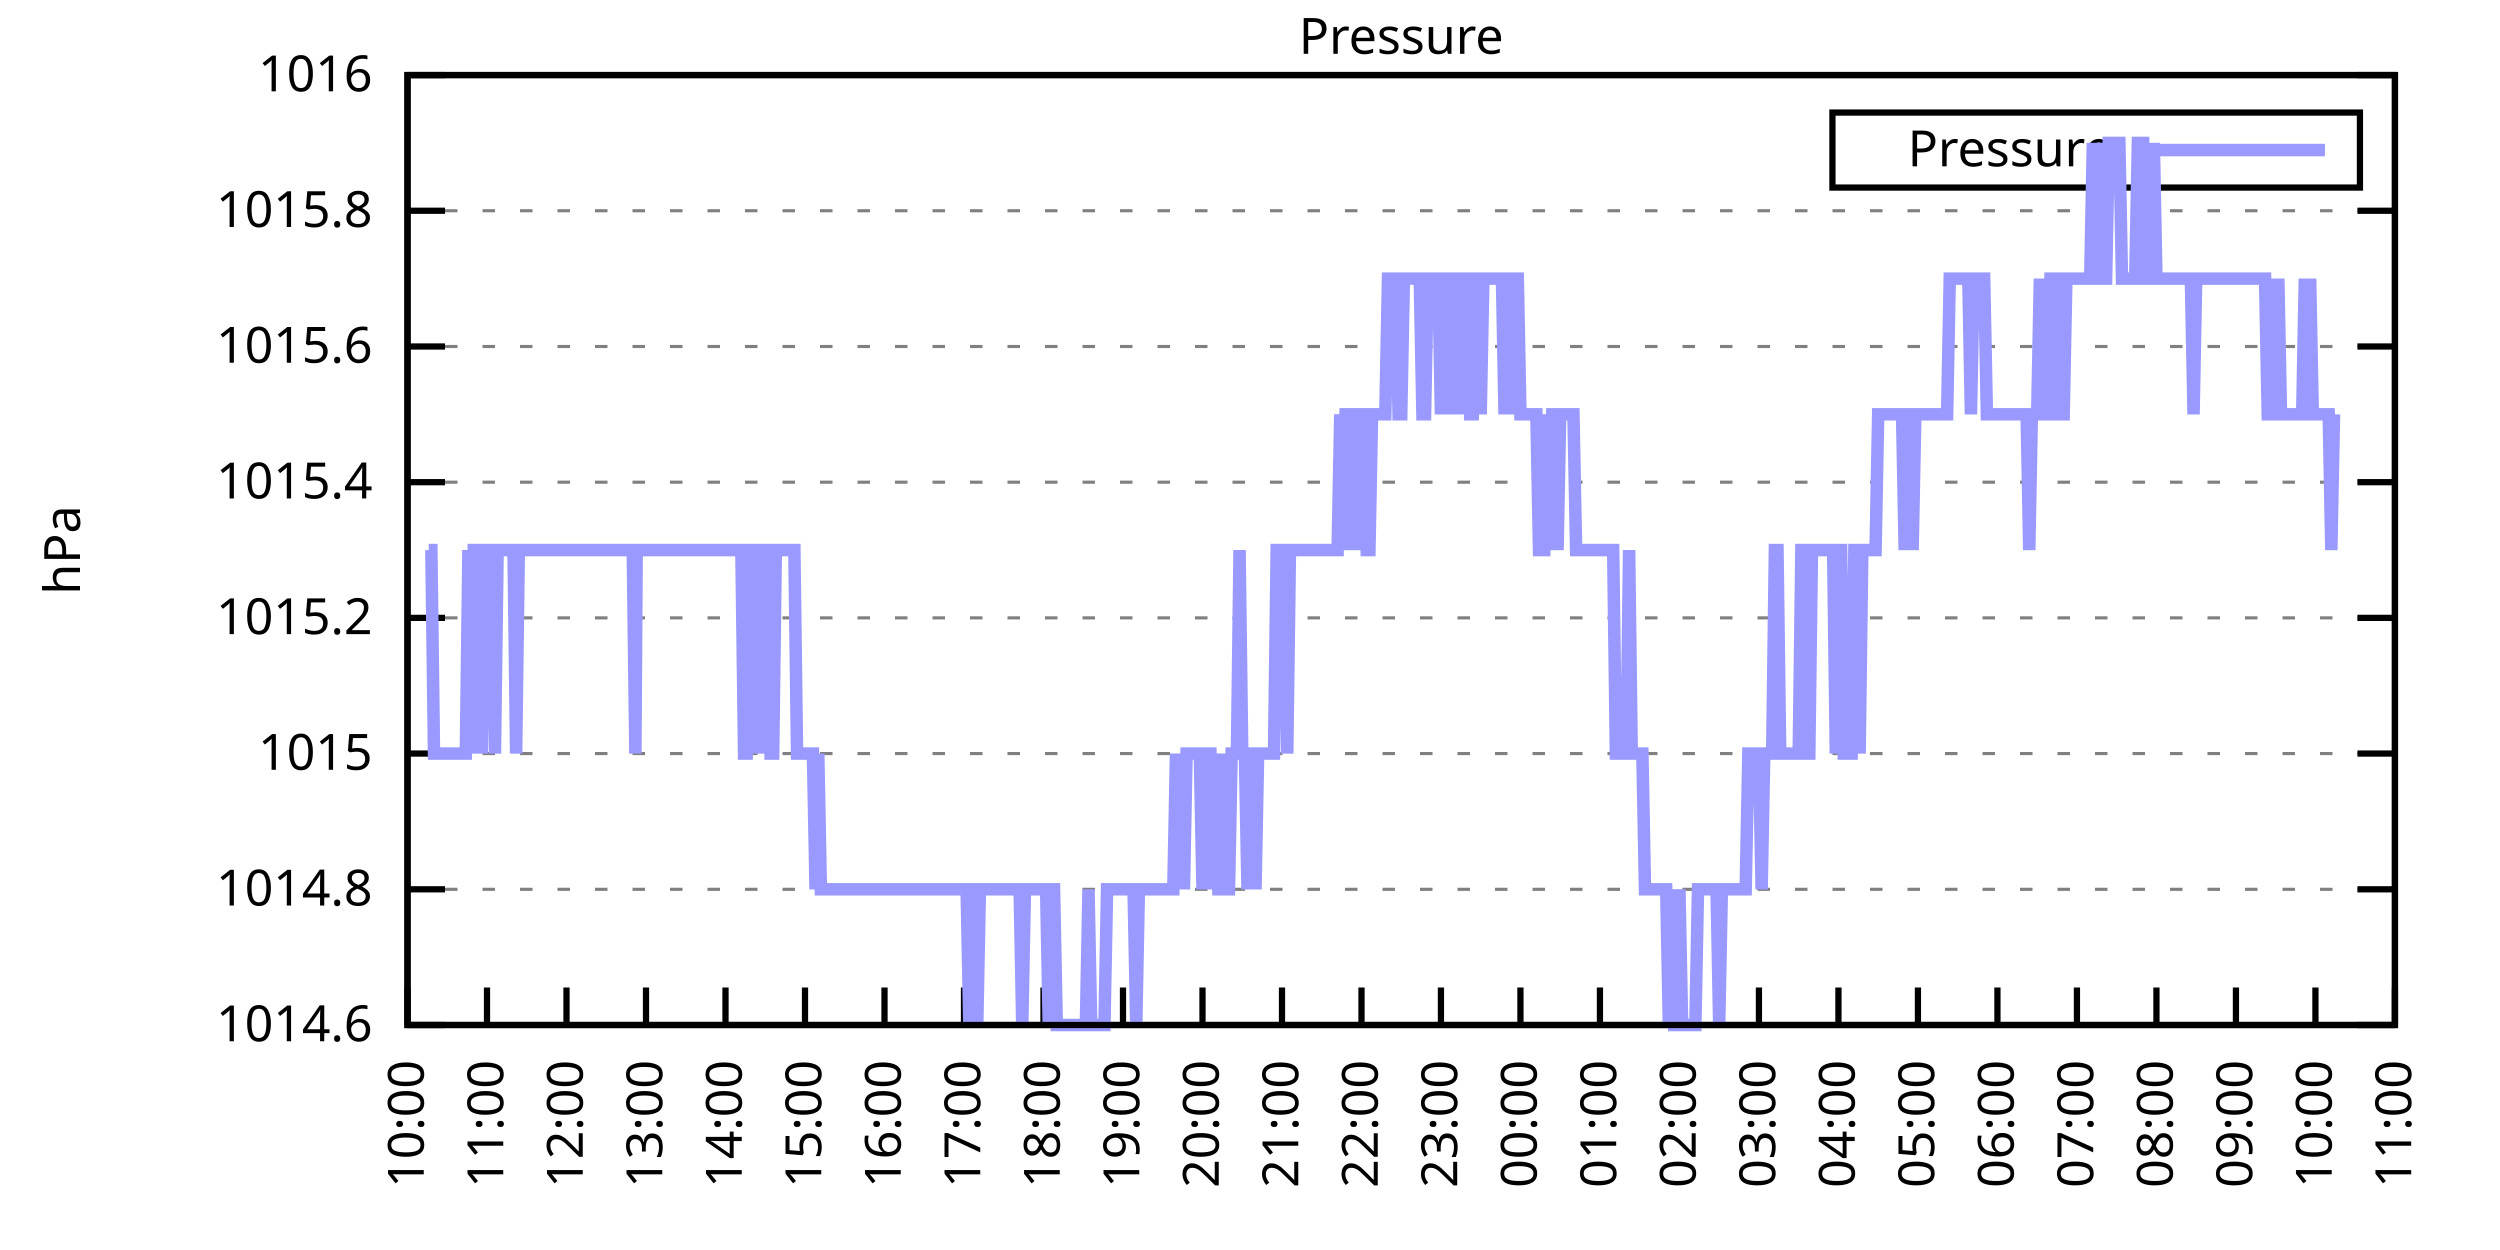
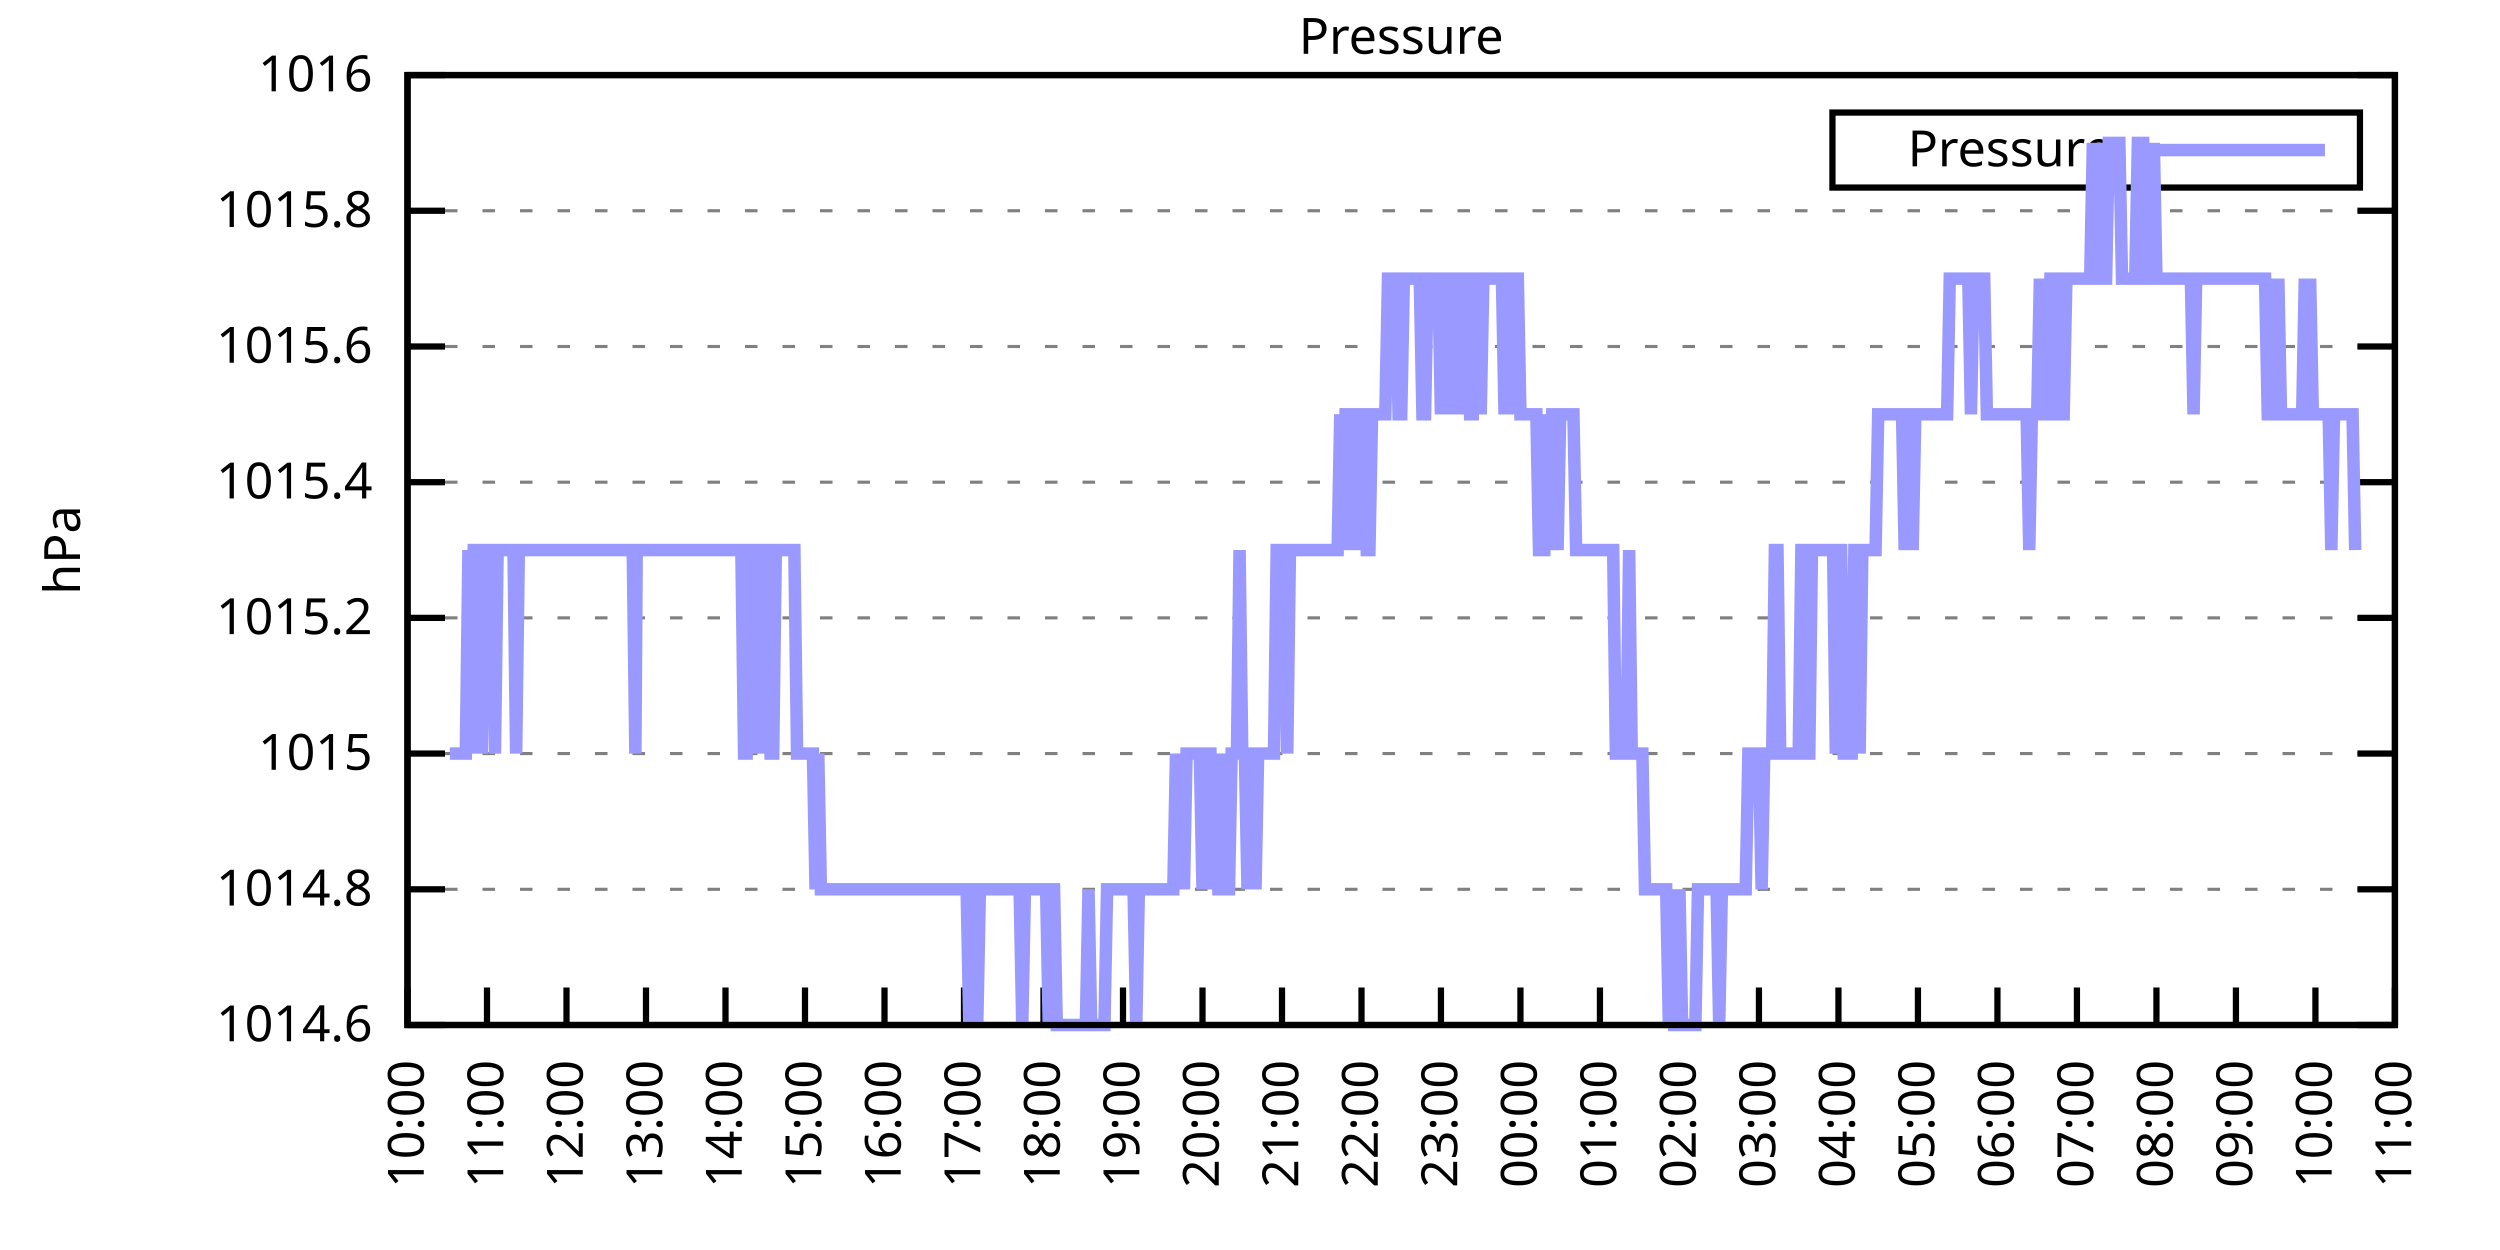
<svg xmlns="http://www.w3.org/2000/svg" xmlns:xlink="http://www.w3.org/1999/xlink" width="400" height="200" viewBox="0 0 400 200">
  <g id="gnuplot_canvas">
    <rect x="0" y="0" width="400" height="200" fill="none" />
    <defs>
      <circle id="gpDot" r="0.5" stroke-width="0.5" stroke="currentColor" />
      <path id="gpPt0" stroke-width="0.333" stroke="currentColor" d="M-1,0 h2 M0,-1 v2" />
      <path id="gpPt1" stroke-width="0.333" stroke="currentColor" d="M-1,-1 L1,1 M1,-1 L-1,1" />
      <path id="gpPt2" stroke-width="0.333" stroke="currentColor" d="M-1,0 L1,0 M0,-1 L0,1 M-1,-1 L1,1 M-1,1 L1,-1" />
      <rect id="gpPt3" stroke-width="0.333" stroke="currentColor" x="-1" y="-1" width="2" height="2" />
      <rect id="gpPt4" stroke-width="0.333" stroke="currentColor" fill="currentColor" x="-1" y="-1" width="2" height="2" />
      <circle id="gpPt5" stroke-width="0.333" stroke="currentColor" cx="0" cy="0" r="1" />
      <use xlink:href="#gpPt5" id="gpPt6" fill="currentColor" stroke="none" />
      <path id="gpPt7" stroke-width="0.333" stroke="currentColor" d="M0,-1.33 L-1.33,0.67 L1.33,0.67 z" />
      <use xlink:href="#gpPt7" id="gpPt8" fill="currentColor" stroke="none" />
      <use xlink:href="#gpPt7" id="gpPt9" stroke="currentColor" transform="rotate(180)" />
      <use xlink:href="#gpPt9" id="gpPt10" fill="currentColor" stroke="none" />
      <use xlink:href="#gpPt3" id="gpPt11" stroke="currentColor" transform="rotate(45)" />
      <use xlink:href="#gpPt11" id="gpPt12" fill="currentColor" stroke="none" />
      <path id="gpPt13" stroke-width="0.333" stroke="currentColor" d="M0,1.330 L1.265,0.411 L0.782,-1.067 L-0.782,-1.076 L-1.265,0.411 z" />
      <use xlink:href="#gpPt13" id="gpPt14" fill="currentColor" stroke="none" />
      <filter id="textbox" filterUnits="objectBoundingBox" x="0" y="0" height="1" width="1">
        <feFlood flood-color="white" flood-opacity="1" result="bgnd" />
        <feComposite in="SourceGraphic" in2="bgnd" operator="atop" />
      </filter>
      <filter id="greybox" filterUnits="objectBoundingBox" x="0" y="0" height="1" width="1">
        <feFlood flood-color="lightgrey" flood-opacity="1" result="grey" />
        <feComposite in="SourceGraphic" in2="grey" operator="atop" />
      </filter>
    </defs>
    <g fill="none" color="white" stroke="currentColor" stroke-width="1.00" stroke-linecap="butt" stroke-linejoin="miter">
</g>
    <g fill="none" color="black" stroke="currentColor" stroke-width="1.00" stroke-linecap="butt" stroke-linejoin="miter">
      <g stroke="none" shape-rendering="crispEdges">
        <polygon fill="rgb(255, 255, 255)" points="65.20,164.00 383.18,164.00 383.18,12.02 65.20,12.02 " />
      </g>
    </g>
    <g fill="none" color="black" stroke="currentColor" stroke-width="1.00" stroke-linecap="butt" stroke-linejoin="miter">
</g>
    <g fill="none" color="black" stroke="black" stroke-width="0.50" stroke-linecap="butt" stroke-linejoin="miter">
</g>
    <g fill="none" color="gray" stroke="currentColor" stroke-width="0.50" stroke-linecap="butt" stroke-linejoin="miter">
      <path stroke="gray" stroke-dasharray="2,4" class="gridline" d="M65.20,164.00 L383.19,164.00  " />
    </g>
    <g fill="none" color="gray" stroke="gray" stroke-width="1.00" stroke-linecap="butt" stroke-linejoin="miter">
</g>
    <g fill="none" color="black" stroke="currentColor" stroke-width="1.00" stroke-linecap="butt" stroke-linejoin="miter">
      <path stroke="black" d="M65.20,164.00 L71.20,164.00 M383.19,164.00 L377.19,164.00  " />
      <g transform="translate(59.60,166.60)" stroke="none" fill="black" font-family="Sans" font-size="8.00" text-anchor="end">
        <text>
          <tspan font-family="Sans"> 1014.6</tspan>
        </text>
      </g>
    </g>
    <g fill="none" color="black" stroke="currentColor" stroke-width="1.00" stroke-linecap="butt" stroke-linejoin="miter">
</g>
    <g fill="none" color="black" stroke="black" stroke-width="0.50" stroke-linecap="butt" stroke-linejoin="miter">
</g>
    <g fill="none" color="gray" stroke="currentColor" stroke-width="0.50" stroke-linecap="butt" stroke-linejoin="miter">
      <path stroke="gray" stroke-dasharray="2,4" class="gridline" d="M65.20,142.29 L383.19,142.29  " />
    </g>
    <g fill="none" color="gray" stroke="gray" stroke-width="1.00" stroke-linecap="butt" stroke-linejoin="miter">
</g>
    <g fill="none" color="black" stroke="currentColor" stroke-width="1.00" stroke-linecap="butt" stroke-linejoin="miter">
      <path stroke="black" d="M65.20,142.29 L71.20,142.29 M383.19,142.29 L377.19,142.29  " />
      <g transform="translate(59.60,144.89)" stroke="none" fill="black" font-family="Sans" font-size="8.00" text-anchor="end">
        <text>
          <tspan font-family="Sans"> 1014.8</tspan>
        </text>
      </g>
    </g>
    <g fill="none" color="black" stroke="currentColor" stroke-width="1.00" stroke-linecap="butt" stroke-linejoin="miter">
</g>
    <g fill="none" color="black" stroke="black" stroke-width="0.50" stroke-linecap="butt" stroke-linejoin="miter">
</g>
    <g fill="none" color="gray" stroke="currentColor" stroke-width="0.50" stroke-linecap="butt" stroke-linejoin="miter">
      <path stroke="gray" stroke-dasharray="2,4" class="gridline" d="M65.20,120.57 L383.19,120.57  " />
    </g>
    <g fill="none" color="gray" stroke="gray" stroke-width="1.00" stroke-linecap="butt" stroke-linejoin="miter">
</g>
    <g fill="none" color="black" stroke="currentColor" stroke-width="1.00" stroke-linecap="butt" stroke-linejoin="miter">
      <path stroke="black" d="M65.20,120.57 L71.20,120.57 M383.19,120.57 L377.19,120.57  " />
      <g transform="translate(59.60,123.17)" stroke="none" fill="black" font-family="Sans" font-size="8.00" text-anchor="end">
        <text>
          <tspan font-family="Sans"> 1015</tspan>
        </text>
      </g>
    </g>
    <g fill="none" color="black" stroke="currentColor" stroke-width="1.00" stroke-linecap="butt" stroke-linejoin="miter">
</g>
    <g fill="none" color="black" stroke="black" stroke-width="0.50" stroke-linecap="butt" stroke-linejoin="miter">
</g>
    <g fill="none" color="gray" stroke="currentColor" stroke-width="0.50" stroke-linecap="butt" stroke-linejoin="miter">
      <path stroke="gray" stroke-dasharray="2,4" class="gridline" d="M65.20,98.86 L383.19,98.86  " />
    </g>
    <g fill="none" color="gray" stroke="gray" stroke-width="1.00" stroke-linecap="butt" stroke-linejoin="miter">
</g>
    <g fill="none" color="black" stroke="currentColor" stroke-width="1.00" stroke-linecap="butt" stroke-linejoin="miter">
      <path stroke="black" d="M65.20,98.86 L71.20,98.86 M383.19,98.86 L377.19,98.86  " />
      <g transform="translate(59.60,101.46)" stroke="none" fill="black" font-family="Sans" font-size="8.00" text-anchor="end">
        <text>
          <tspan font-family="Sans"> 1015.2</tspan>
        </text>
      </g>
    </g>
    <g fill="none" color="black" stroke="currentColor" stroke-width="1.00" stroke-linecap="butt" stroke-linejoin="miter">
</g>
    <g fill="none" color="black" stroke="black" stroke-width="0.50" stroke-linecap="butt" stroke-linejoin="miter">
</g>
    <g fill="none" color="gray" stroke="currentColor" stroke-width="0.50" stroke-linecap="butt" stroke-linejoin="miter">
      <path stroke="gray" stroke-dasharray="2,4" class="gridline" d="M65.20,77.15 L383.19,77.15  " />
    </g>
    <g fill="none" color="gray" stroke="gray" stroke-width="1.00" stroke-linecap="butt" stroke-linejoin="miter">
</g>
    <g fill="none" color="black" stroke="currentColor" stroke-width="1.00" stroke-linecap="butt" stroke-linejoin="miter">
      <path stroke="black" d="M65.20,77.15 L71.20,77.15 M383.19,77.15 L377.19,77.15  " />
      <g transform="translate(59.60,79.75)" stroke="none" fill="black" font-family="Sans" font-size="8.00" text-anchor="end">
        <text>
          <tspan font-family="Sans"> 1015.4</tspan>
        </text>
      </g>
    </g>
    <g fill="none" color="black" stroke="currentColor" stroke-width="1.00" stroke-linecap="butt" stroke-linejoin="miter">
</g>
    <g fill="none" color="black" stroke="black" stroke-width="0.50" stroke-linecap="butt" stroke-linejoin="miter">
</g>
    <g fill="none" color="gray" stroke="currentColor" stroke-width="0.50" stroke-linecap="butt" stroke-linejoin="miter">
      <path stroke="gray" stroke-dasharray="2,4" class="gridline" d="M65.20,55.44 L383.19,55.44  " />
    </g>
    <g fill="none" color="gray" stroke="gray" stroke-width="1.00" stroke-linecap="butt" stroke-linejoin="miter">
</g>
    <g fill="none" color="black" stroke="currentColor" stroke-width="1.00" stroke-linecap="butt" stroke-linejoin="miter">
      <path stroke="black" d="M65.20,55.44 L71.20,55.44 M383.19,55.44 L377.19,55.44  " />
      <g transform="translate(59.60,58.04)" stroke="none" fill="black" font-family="Sans" font-size="8.00" text-anchor="end">
        <text>
          <tspan font-family="Sans"> 1015.6</tspan>
        </text>
      </g>
    </g>
    <g fill="none" color="black" stroke="currentColor" stroke-width="1.00" stroke-linecap="butt" stroke-linejoin="miter">
</g>
    <g fill="none" color="black" stroke="black" stroke-width="0.50" stroke-linecap="butt" stroke-linejoin="miter">
</g>
    <g fill="none" color="gray" stroke="currentColor" stroke-width="0.50" stroke-linecap="butt" stroke-linejoin="miter">
      <path stroke="gray" stroke-dasharray="2,4" class="gridline" d="M65.20,33.72 L383.19,33.72  " />
    </g>
    <g fill="none" color="gray" stroke="gray" stroke-width="1.00" stroke-linecap="butt" stroke-linejoin="miter">
</g>
    <g fill="none" color="black" stroke="currentColor" stroke-width="1.00" stroke-linecap="butt" stroke-linejoin="miter">
      <path stroke="black" d="M65.20,33.72 L71.20,33.72 M383.19,33.72 L377.19,33.72  " />
      <g transform="translate(59.60,36.32)" stroke="none" fill="black" font-family="Sans" font-size="8.00" text-anchor="end">
        <text>
          <tspan font-family="Sans"> 1015.8</tspan>
        </text>
      </g>
    </g>
    <g fill="none" color="black" stroke="currentColor" stroke-width="1.00" stroke-linecap="butt" stroke-linejoin="miter">
</g>
    <g fill="none" color="black" stroke="black" stroke-width="0.50" stroke-linecap="butt" stroke-linejoin="miter">
</g>
    <g fill="none" color="gray" stroke="currentColor" stroke-width="0.50" stroke-linecap="butt" stroke-linejoin="miter">
      <path stroke="gray" stroke-dasharray="2,4" class="gridline" d="M65.20,12.01 L383.19,12.01  " />
    </g>
    <g fill="none" color="gray" stroke="gray" stroke-width="1.00" stroke-linecap="butt" stroke-linejoin="miter">
</g>
    <g fill="none" color="black" stroke="currentColor" stroke-width="1.00" stroke-linecap="butt" stroke-linejoin="miter">
      <path stroke="black" d="M65.20,12.01 L71.20,12.01 M383.19,12.01 L377.19,12.01  " />
      <g transform="translate(59.60,14.61)" stroke="none" fill="black" font-family="Sans" font-size="8.00" text-anchor="end">
        <text>
          <tspan font-family="Sans"> 1016</tspan>
        </text>
      </g>
    </g>
    <g fill="none" color="black" stroke="currentColor" stroke-width="1.00" stroke-linecap="butt" stroke-linejoin="miter">
      <path stroke="black" d="M65.20,164.00 L65.20,158.00  " />
      <g transform="translate(67.80,169.60) rotate(270.00)" stroke="none" fill="black" font-family="Sans" font-size="8.00" text-anchor="end">
        <text>
          <tspan font-family="Sans">10:00</tspan>
        </text>
      </g>
    </g>
    <g fill="none" color="black" stroke="currentColor" stroke-width="1.00" stroke-linecap="butt" stroke-linejoin="miter">
      <path stroke="black" d="M77.92,164.00 L77.92,158.00  " />
      <g transform="translate(80.52,169.60) rotate(270.00)" stroke="none" fill="black" font-family="Sans" font-size="8.00" text-anchor="end">
        <text>
          <tspan font-family="Sans">11:00</tspan>
        </text>
      </g>
    </g>
    <g fill="none" color="black" stroke="currentColor" stroke-width="1.00" stroke-linecap="butt" stroke-linejoin="miter">
      <path stroke="black" d="M90.64,164.00 L90.64,158.00  " />
      <g transform="translate(93.24,169.60) rotate(270.00)" stroke="none" fill="black" font-family="Sans" font-size="8.00" text-anchor="end">
        <text>
          <tspan font-family="Sans">12:00</tspan>
        </text>
      </g>
    </g>
    <g fill="none" color="black" stroke="currentColor" stroke-width="1.00" stroke-linecap="butt" stroke-linejoin="miter">
      <path stroke="black" d="M103.36,164.00 L103.36,158.00  " />
      <g transform="translate(105.96,169.60) rotate(270.00)" stroke="none" fill="black" font-family="Sans" font-size="8.00" text-anchor="end">
        <text>
          <tspan font-family="Sans">13:00</tspan>
        </text>
      </g>
    </g>
    <g fill="none" color="black" stroke="currentColor" stroke-width="1.00" stroke-linecap="butt" stroke-linejoin="miter">
      <path stroke="black" d="M116.08,164.00 L116.08,158.00  " />
      <g transform="translate(118.68,169.60) rotate(270.00)" stroke="none" fill="black" font-family="Sans" font-size="8.00" text-anchor="end">
        <text>
          <tspan font-family="Sans">14:00</tspan>
        </text>
      </g>
    </g>
    <g fill="none" color="black" stroke="currentColor" stroke-width="1.00" stroke-linecap="butt" stroke-linejoin="miter">
      <path stroke="black" d="M128.80,164.00 L128.80,158.00  " />
      <g transform="translate(131.40,169.60) rotate(270.00)" stroke="none" fill="black" font-family="Sans" font-size="8.00" text-anchor="end">
        <text>
          <tspan font-family="Sans">15:00</tspan>
        </text>
      </g>
    </g>
    <g fill="none" color="black" stroke="currentColor" stroke-width="1.00" stroke-linecap="butt" stroke-linejoin="miter">
      <path stroke="black" d="M141.52,164.00 L141.52,158.00  " />
      <g transform="translate(144.12,169.60) rotate(270.00)" stroke="none" fill="black" font-family="Sans" font-size="8.00" text-anchor="end">
        <text>
          <tspan font-family="Sans">16:00</tspan>
        </text>
      </g>
    </g>
    <g fill="none" color="black" stroke="currentColor" stroke-width="1.00" stroke-linecap="butt" stroke-linejoin="miter">
      <path stroke="black" d="M154.24,164.00 L154.24,158.00  " />
      <g transform="translate(156.84,169.60) rotate(270.00)" stroke="none" fill="black" font-family="Sans" font-size="8.00" text-anchor="end">
        <text>
          <tspan font-family="Sans">17:00</tspan>
        </text>
      </g>
    </g>
    <g fill="none" color="black" stroke="currentColor" stroke-width="1.00" stroke-linecap="butt" stroke-linejoin="miter">
      <path stroke="black" d="M166.96,164.00 L166.96,158.00  " />
      <g transform="translate(169.56,169.60) rotate(270.00)" stroke="none" fill="black" font-family="Sans" font-size="8.00" text-anchor="end">
        <text>
          <tspan font-family="Sans">18:00</tspan>
        </text>
      </g>
    </g>
    <g fill="none" color="black" stroke="currentColor" stroke-width="1.00" stroke-linecap="butt" stroke-linejoin="miter">
      <path stroke="black" d="M179.68,164.00 L179.68,158.00  " />
      <g transform="translate(182.28,169.60) rotate(270.00)" stroke="none" fill="black" font-family="Sans" font-size="8.00" text-anchor="end">
        <text>
          <tspan font-family="Sans">19:00</tspan>
        </text>
      </g>
    </g>
    <g fill="none" color="black" stroke="currentColor" stroke-width="1.00" stroke-linecap="butt" stroke-linejoin="miter">
      <path stroke="black" d="M192.40,164.00 L192.40,158.00  " />
      <g transform="translate(195.00,169.60) rotate(270.00)" stroke="none" fill="black" font-family="Sans" font-size="8.00" text-anchor="end">
        <text>
          <tspan font-family="Sans">20:00</tspan>
        </text>
      </g>
    </g>
    <g fill="none" color="black" stroke="currentColor" stroke-width="1.00" stroke-linecap="butt" stroke-linejoin="miter">
      <path stroke="black" d="M205.12,164.00 L205.12,158.00  " />
      <g transform="translate(207.72,169.60) rotate(270.00)" stroke="none" fill="black" font-family="Sans" font-size="8.00" text-anchor="end">
        <text>
          <tspan font-family="Sans">21:00</tspan>
        </text>
      </g>
    </g>
    <g fill="none" color="black" stroke="currentColor" stroke-width="1.00" stroke-linecap="butt" stroke-linejoin="miter">
      <path stroke="black" d="M217.84,164.00 L217.84,158.00  " />
      <g transform="translate(220.44,169.60) rotate(270.00)" stroke="none" fill="black" font-family="Sans" font-size="8.00" text-anchor="end">
        <text>
          <tspan font-family="Sans">22:00</tspan>
        </text>
      </g>
    </g>
    <g fill="none" color="black" stroke="currentColor" stroke-width="1.00" stroke-linecap="butt" stroke-linejoin="miter">
      <path stroke="black" d="M230.55,164.00 L230.55,158.00  " />
      <g transform="translate(233.15,169.60) rotate(270.00)" stroke="none" fill="black" font-family="Sans" font-size="8.00" text-anchor="end">
        <text>
          <tspan font-family="Sans">23:00</tspan>
        </text>
      </g>
    </g>
    <g fill="none" color="black" stroke="currentColor" stroke-width="1.00" stroke-linecap="butt" stroke-linejoin="miter">
      <path stroke="black" d="M243.27,164.00 L243.27,158.00  " />
      <g transform="translate(245.87,169.60) rotate(270.00)" stroke="none" fill="black" font-family="Sans" font-size="8.00" text-anchor="end">
        <text>
          <tspan font-family="Sans">00:00</tspan>
        </text>
      </g>
    </g>
    <g fill="none" color="black" stroke="currentColor" stroke-width="1.00" stroke-linecap="butt" stroke-linejoin="miter">
      <path stroke="black" d="M255.99,164.00 L255.99,158.00  " />
      <g transform="translate(258.59,169.60) rotate(270.00)" stroke="none" fill="black" font-family="Sans" font-size="8.00" text-anchor="end">
        <text>
          <tspan font-family="Sans">01:00</tspan>
        </text>
      </g>
    </g>
    <g fill="none" color="black" stroke="currentColor" stroke-width="1.00" stroke-linecap="butt" stroke-linejoin="miter">
      <path stroke="black" d="M268.71,164.00 L268.71,158.00  " />
      <g transform="translate(271.31,169.60) rotate(270.00)" stroke="none" fill="black" font-family="Sans" font-size="8.00" text-anchor="end">
        <text>
          <tspan font-family="Sans">02:00</tspan>
        </text>
      </g>
    </g>
    <g fill="none" color="black" stroke="currentColor" stroke-width="1.00" stroke-linecap="butt" stroke-linejoin="miter">
      <path stroke="black" d="M281.43,164.00 L281.43,158.00  " />
      <g transform="translate(284.03,169.60) rotate(270.00)" stroke="none" fill="black" font-family="Sans" font-size="8.00" text-anchor="end">
        <text>
          <tspan font-family="Sans">03:00</tspan>
        </text>
      </g>
    </g>
    <g fill="none" color="black" stroke="currentColor" stroke-width="1.00" stroke-linecap="butt" stroke-linejoin="miter">
      <path stroke="black" d="M294.15,164.00 L294.15,158.00  " />
      <g transform="translate(296.75,169.60) rotate(270.00)" stroke="none" fill="black" font-family="Sans" font-size="8.00" text-anchor="end">
        <text>
          <tspan font-family="Sans">04:00</tspan>
        </text>
      </g>
    </g>
    <g fill="none" color="black" stroke="currentColor" stroke-width="1.00" stroke-linecap="butt" stroke-linejoin="miter">
      <path stroke="black" d="M306.87,164.00 L306.87,158.00  " />
      <g transform="translate(309.47,169.60) rotate(270.00)" stroke="none" fill="black" font-family="Sans" font-size="8.00" text-anchor="end">
        <text>
          <tspan font-family="Sans">05:00</tspan>
        </text>
      </g>
    </g>
    <g fill="none" color="black" stroke="currentColor" stroke-width="1.00" stroke-linecap="butt" stroke-linejoin="miter">
      <path stroke="black" d="M319.59,164.00 L319.59,158.00  " />
      <g transform="translate(322.19,169.60) rotate(270.00)" stroke="none" fill="black" font-family="Sans" font-size="8.00" text-anchor="end">
        <text>
          <tspan font-family="Sans">06:00</tspan>
        </text>
      </g>
    </g>
    <g fill="none" color="black" stroke="currentColor" stroke-width="1.00" stroke-linecap="butt" stroke-linejoin="miter">
      <path stroke="black" d="M332.31,164.00 L332.31,158.00  " />
      <g transform="translate(334.91,169.60) rotate(270.00)" stroke="none" fill="black" font-family="Sans" font-size="8.00" text-anchor="end">
        <text>
          <tspan font-family="Sans">07:00</tspan>
        </text>
      </g>
    </g>
    <g fill="none" color="black" stroke="currentColor" stroke-width="1.00" stroke-linecap="butt" stroke-linejoin="miter">
      <path stroke="black" d="M345.03,164.00 L345.03,158.00  " />
      <g transform="translate(347.63,169.60) rotate(270.00)" stroke="none" fill="black" font-family="Sans" font-size="8.00" text-anchor="end">
        <text>
          <tspan font-family="Sans">08:00</tspan>
        </text>
      </g>
    </g>
    <g fill="none" color="black" stroke="currentColor" stroke-width="1.00" stroke-linecap="butt" stroke-linejoin="miter">
      <path stroke="black" d="M357.75,164.00 L357.75,158.00  " />
      <g transform="translate(360.35,169.60) rotate(270.00)" stroke="none" fill="black" font-family="Sans" font-size="8.00" text-anchor="end">
        <text>
          <tspan font-family="Sans">09:00</tspan>
        </text>
      </g>
    </g>
    <g fill="none" color="black" stroke="currentColor" stroke-width="1.00" stroke-linecap="butt" stroke-linejoin="miter">
      <path stroke="black" d="M370.47,164.00 L370.47,158.00  " />
      <g transform="translate(373.07,169.60) rotate(270.00)" stroke="none" fill="black" font-family="Sans" font-size="8.00" text-anchor="end">
        <text>
          <tspan font-family="Sans">10:00</tspan>
        </text>
      </g>
    </g>
    <g fill="none" color="black" stroke="currentColor" stroke-width="1.00" stroke-linecap="butt" stroke-linejoin="miter">
      <path stroke="black" d="M383.19,164.00 L383.19,158.00  " />
      <g transform="translate(385.79,169.60) rotate(270.00)" stroke="none" fill="black" font-family="Sans" font-size="8.00" text-anchor="end">
        <text>
          <tspan font-family="Sans">11:00</tspan>
        </text>
      </g>
    </g>
    <g fill="none" color="black" stroke="currentColor" stroke-width="1.00" stroke-linecap="butt" stroke-linejoin="miter">
</g>
    <g fill="none" color="black" stroke="currentColor" stroke-width="1.00" stroke-linecap="butt" stroke-linejoin="miter">
      <path stroke="black" d="M65.20,12.01 L65.20,164.00 L383.19,164.00 L383.19,12.01 L65.20,12.01 Z  " />
    </g>
    <g fill="none" color="black" stroke="currentColor" stroke-width="1.00" stroke-linecap="butt" stroke-linejoin="miter">
</g>
    <g fill="none" color="black" stroke="currentColor" stroke-width="1.00" stroke-linecap="butt" stroke-linejoin="miter">
      <path stroke="black" d="M293.19,30.01 L293.19,18.01 L377.59,18.01 L377.59,30.01 L293.19,30.01 Z  " />
    </g>
    <g id="Pressure_plot_1">
      <g fill="none" color="white" stroke="black" stroke-width="2.00" stroke-linecap="butt" stroke-linejoin="miter">
</g>
      <g fill="none" color="black" stroke="currentColor" stroke-width="2.00" stroke-linecap="butt" stroke-linejoin="miter">
        <g transform="translate(337.99,26.61)" stroke="none" fill="black" font-family="Sans" font-size="8.00" text-anchor="end">
          <text>
            <tspan font-family="Sans">Pressure</tspan>
          </text>
        </g>
      </g>
      <g fill="none" color="black" stroke="currentColor" stroke-width="2.00" stroke-linecap="butt" stroke-linejoin="miter">
-         <path stroke="rgb(153, 153, 255)" d="M343.59,24.01 L371.99,24.01 M68.59,88.01 L69.02,88.01 L69.44,120.57 L69.86,120.57 L70.29,120.57 L70.71,120.57   L71.14,120.57 L71.56,120.57 L71.98,120.57 L72.41,120.57 L72.83,120.57 L73.26,120.57 L73.68,120.57 L74.10,120.57   L74.53,120.57 L74.95,88.01 L75.38,120.57 L75.80,88.01 L76.22,88.01 L76.65,88.01 L77.07,120.57 L77.50,88.01   L77.92,88.01 L78.34,88.01 L78.77,88.01 L79.19,120.57 L79.62,88.01 L80.04,88.01 L80.46,88.01 L80.89,88.01   L81.31,88.01 L81.74,88.01 L82.16,88.01 L82.58,120.57 L83.01,88.01 L83.43,88.01 L83.86,88.01 L84.28,88.01   L84.70,88.01 L85.13,88.01 L85.55,88.01 L85.98,88.01 L86.40,88.01 L86.82,88.01 L87.25,88.01 L87.67,88.01   L88.10,88.01 L88.52,88.01 L88.94,88.01 L89.37,88.01 L89.79,88.01 L90.22,88.01 L90.64,88.01 L91.06,88.01   L91.49,88.01 L91.91,88.01 L92.34,88.01 L92.76,88.01 L93.18,88.01 L93.61,88.01 L94.03,88.01 L94.46,88.01   L94.88,88.01 L95.30,88.01 L95.73,88.01 L96.15,88.01 L96.58,88.01 L97.00,88.01 L97.42,88.01 L97.85,88.01   L98.27,88.01 L98.69,88.01 L99.12,88.01 L99.54,88.01 L99.97,88.01 L100.39,88.01 L100.81,88.01 L101.24,88.01   L101.66,120.57 L101.87,88.01 L102.51,88.01 L102.93,88.01 L103.36,88.01 L103.78,88.01 L104.21,88.01 L104.63,88.01   L105.05,88.01 L105.48,88.01 L105.90,88.01 L106.33,88.01 L106.75,88.01 L107.17,88.01 L107.60,88.01 L108.02,88.01   L108.45,88.01 L108.87,88.01 L109.29,88.01 L109.72,88.01 L110.14,88.01 L110.57,88.01 L110.99,88.01 L111.41,88.01   L111.84,88.01 L112.26,88.01 L112.69,88.01 L113.11,88.01 L113.53,88.01 L113.96,88.01 L114.38,88.01 L114.81,88.01   L115.23,88.01 L115.65,88.01 L116.08,88.01 L116.50,88.01 L116.93,88.01 L117.35,88.01 L117.77,88.01 L118.20,88.01   L118.62,88.01 L119.05,120.57 L119.47,120.57 L119.89,88.01 L120.32,88.01 L120.74,120.57 L121.17,88.01 L121.59,88.01   L122.01,120.57 L122.44,88.01 L122.86,88.01 L123.29,120.57 L123.71,120.57 L124.13,88.01 L124.56,88.01 L124.98,88.01   L125.41,88.01 L125.83,88.01 L126.25,88.01 L126.68,88.01 L127.10,88.01 L127.53,120.57 L127.95,120.57 L128.37,120.57   L128.80,120.57 L129.22,120.57 L129.65,120.57 L130.07,120.57 L130.49,142.29 L130.92,120.57 L131.34,142.29 L131.77,142.29   L132.19,142.29 L132.61,142.29 L133.04,142.29 L133.46,142.29 L133.89,142.29 L134.31,142.29 L134.73,142.29 L135.16,142.29   L135.58,142.29 L136.01,142.29 L136.43,142.29 L136.85,142.29 L137.28,142.29 L137.70,142.29 L138.13,142.29 L138.55,142.29   L138.97,142.29 L139.40,142.29 L139.82,142.29 L140.25,142.29 L140.67,142.29 L141.09,142.29 L141.52,142.29 L141.94,142.29   L142.37,142.29 L142.79,142.29 L143.21,142.29 L143.64,142.29 L144.06,142.29 L144.49,142.29 L144.91,142.29 L145.33,142.29   L145.76,142.29 L146.18,142.29 L146.61,142.29 L147.03,142.29 L147.45,142.29 L147.88,142.29 L148.30,142.29 L148.73,142.29   L149.15,142.29 L149.57,142.29 L150.00,142.29 L150.42,142.29 L150.85,142.29 L151.27,142.29 L151.69,142.29 L152.12,142.29   L152.54,142.29 L152.97,142.29 L153.39,142.29 L153.81,142.29 L154.24,142.29 L154.66,142.29 L155.09,164.00 L155.51,142.29   L155.93,142.29 L156.36,164.00 L156.78,142.29 L157.21,142.29 L157.63,142.29 L158.05,142.29 L158.48,142.29 L158.90,142.29   L159.33,142.29 L159.75,142.29 L160.17,142.29 L160.60,142.29 L161.02,142.29 L161.44,142.29 L161.87,142.29 L162.29,142.29   L162.72,142.29 L163.14,142.29 L163.56,164.00 L163.99,142.29 L164.41,142.29 L164.84,142.29 L165.26,142.29 L165.68,142.29   L166.11,142.29 L166.53,142.29 L166.96,142.29 L167.38,142.29 L167.80,164.00 L168.23,142.29 L168.65,142.29 L169.08,164.00   L169.50,164.00 L169.92,164.00 L170.35,164.00 L170.77,164.00 L171.20,164.00 L171.62,164.00 L172.04,164.00 L172.47,164.00   L172.89,164.00 L173.32,164.00 L173.74,164.00 L174.16,142.29 L174.59,164.00 L175.01,164.00 L175.44,164.00 L175.86,164.00   L176.28,164.00 L176.71,164.00 L177.13,142.29 L177.56,142.29 L177.98,142.29 L178.40,142.29 L178.83,142.29 L179.25,142.29   L179.68,142.29 L180.10,142.29 L180.52,142.29 L180.95,142.29 L181.37,142.29 L181.80,164.00 L182.22,142.29 L182.64,142.29   L183.07,142.29 L183.49,142.29 L183.92,142.29 L184.34,142.29 L184.76,142.29 L185.19,142.29 L185.61,142.29 L186.04,142.29   L186.46,142.29 L186.88,142.29 L187.31,142.29 L187.73,142.29 L188.16,120.57 L188.58,142.29 L189.00,120.57 L189.43,142.29   L189.85,120.57 L190.28,120.57 L190.70,120.57 L191.12,120.57 L191.55,120.57 L191.97,120.57 L192.40,142.29 L192.82,120.57   L193.24,120.57 L193.67,120.57 L194.09,142.29 L194.52,120.57 L194.94,142.29 L195.36,142.29 L195.79,120.57 L196.21,142.29   L196.64,142.29 L197.06,120.57 L197.48,120.57 L197.91,120.57 L198.33,88.01 L198.76,120.57 L199.18,120.57 L199.60,142.29   L200.03,120.57 L200.45,120.57 L200.88,142.29 L201.30,120.57 L201.72,120.57 L202.15,120.57 L202.57,120.57 L203.00,120.57   L203.42,120.57 L203.84,120.57 L204.27,88.01 L204.69,88.01 L205.12,88.01 L205.54,88.01 L205.96,120.57 L206.39,88.01   L206.81,88.01 L207.24,88.01 L207.66,88.01 L208.08,88.01 L208.51,88.01 L208.93,88.01 L209.36,88.01 L209.78,88.01   L210.20,88.01 L210.63,88.01 L211.05,88.01 L211.48,88.01 L211.90,88.01 L212.32,88.01 L212.75,88.01 L213.17,88.01   L213.60,88.01 L214.02,88.01 L214.44,66.29 L214.87,88.01 L215.29,66.29 L215.72,66.29 L216.14,88.01 L216.56,66.29   L216.99,66.29 L217.41,88.01 L217.84,66.29 L218.26,66.29 L218.68,88.01 L219.11,88.01 L219.53,66.29 L219.96,66.29   L220.38,66.29 L220.80,66.29 L221.23,66.29 L221.65,66.29 L222.08,44.58 L222.50,44.58 L222.92,44.58 L223.35,44.58   L223.77,66.29 L224.20,66.29 L224.62,44.58 L225.04,44.58 L225.47,44.58 L225.89,44.58 L226.31,44.58 L226.74,44.58   L227.16,44.58 L227.59,66.29 L228.01,66.29 L228.43,44.58 L228.86,44.58 L229.28,44.58 L229.71,44.58 L230.13,44.58   L230.55,66.29 L230.98,44.58 L231.40,66.29 L231.83,44.58 L232.25,44.58 L232.67,66.29 L233.10,44.58 L233.52,66.29   L233.95,44.58 L234.37,44.58 L234.79,44.58 L235.22,66.29 L235.64,66.29 L236.07,44.58 L236.49,44.58 L236.91,66.29   L237.34,44.58 L237.76,44.58 L238.19,44.58 L238.61,44.58 L239.03,44.58 L239.46,44.58 L239.88,44.58 L240.31,44.58   L240.73,66.29 L241.15,44.58 L241.58,44.58 L242.00,66.29 L242.43,44.58 L242.85,44.58 L243.27,66.29 L243.70,66.29   L244.12,66.29 L244.55,66.29 L244.97,66.29 L245.39,66.29 L245.82,66.29 L246.24,88.01 L246.67,88.01 L247.09,88.01   L247.51,66.29 L247.94,88.01 L248.36,66.29 L248.79,66.29 L249.21,88.01 L249.63,66.29 L250.06,66.29 L250.48,66.29   L250.91,66.29 L251.33,66.29 L251.75,66.29 L252.18,88.01 L252.60,88.01 L253.03,88.01 L253.45,88.01 L253.87,88.01   L254.30,88.01 L254.72,88.01 L255.15,88.01 L255.57,88.01 L255.99,88.01 L256.42,88.01 L256.84,88.01 L257.27,88.01   L257.69,88.01 L258.11,88.01 L258.54,120.57 L258.96,120.57 L259.39,120.57 L259.81,120.57 L260.23,120.57 L260.66,88.01   L261.08,120.57 L261.51,120.57 L261.93,120.57 L262.35,120.57 L262.78,120.57 L263.20,142.29 L263.63,142.29 L264.05,142.29   L264.47,142.29 L264.90,142.29 L265.32,142.29 L265.75,142.29 L266.17,142.29 L266.59,142.29 L267.02,164.00 L267.44,142.29   L267.87,164.00 L268.29,164.00 L268.71,142.29 L269.14,164.00 L269.56,164.00 L269.99,164.00 L270.41,164.00 L270.83,164.00   L271.26,164.00 L271.68,142.29 L272.11,142.29 L272.53,142.29 L272.95,142.29 L273.38,142.29 L273.80,142.29 L274.23,142.29   L274.65,142.29 L275.07,164.00 L275.50,142.29 L275.92,142.29 L276.35,142.29 L276.77,142.29 L277.19,142.29 L277.62,142.29   L278.04,142.29 L278.47,142.29 L278.89,142.29 L279.31,142.29 L279.74,120.57 L280.16,120.57 L280.59,120.57 L281.01,120.57   L281.43,120.57 L281.86,142.29 L282.28,120.57 L282.71,120.57 L283.13,120.57 L283.55,120.57 L283.98,88.01 L284.40,88.01   L284.83,120.57 L285.25,120.57 L285.67,120.57 L286.10,120.57 L286.52,120.57 L286.95,120.57 L287.37,120.57 L287.79,120.57   L288.22,88.01 L288.64,88.01 L289.06,120.57 L289.49,120.57 L289.91,88.01 L290.34,88.01 L290.76,88.01 L291.18,88.01   L291.61,88.01 L292.03,88.01 L292.46,88.01 L292.88,88.01 L293.30,88.01 L293.73,120.57 L294.15,88.01 L294.58,88.01   L295.00,120.57 L295.42,120.57 L295.85,120.57 L296.27,120.57 L296.70,88.01 L297.12,88.01 L297.54,120.57 L297.97,88.01   L298.39,88.01 L298.82,88.01 L299.24,88.01 L299.66,88.01 L300.09,88.01 L300.51,66.29 L300.94,66.29 L301.36,66.29   L301.78,66.29 L302.21,66.29 L302.63,66.29 L303.06,66.29 L303.48,66.29 L303.90,66.29 L304.33,66.29 L304.75,88.01   L305.18,66.29 L305.60,66.29 L306.02,88.01 L306.45,66.29 L306.87,66.29 L307.30,66.29 L307.72,66.29 L308.14,66.29   L308.57,66.29 L308.99,66.29 L309.42,66.29 L309.84,66.29 L310.26,66.29 L310.69,66.29 L311.11,66.29 L311.54,66.29   L311.96,44.58 L312.38,44.58 L312.81,44.58 L313.23,44.58 L313.66,44.58 L314.08,44.58 L314.50,44.58 L314.93,44.58   L315.35,66.29 L315.78,44.58 L316.20,44.58 L316.62,44.58 L317.05,44.58 L317.47,44.58 L317.90,66.29 L318.32,66.29   L318.74,66.29 L319.17,66.29 L319.59,66.29 L320.02,66.29 L320.44,66.29 L320.86,66.29 L321.29,66.29 L321.71,66.29   L322.14,66.29 L322.56,66.29 L322.98,66.29 L323.41,66.29 L323.83,66.29 L324.26,66.29 L324.68,88.01 L325.10,66.29   L325.53,66.29 L325.95,66.29 L326.38,44.58 L326.80,66.29 L327.22,66.29 L327.65,66.29 L328.07,44.58 L328.50,44.58   L328.92,44.58 L329.34,66.29 L329.77,66.29 L330.19,66.29 L330.62,44.58 L331.04,44.58 L331.46,44.58 L331.89,44.58   L332.31,44.58 L332.74,44.58 L333.16,44.58 L333.58,44.58 L334.01,44.58 L334.43,44.58 L334.86,22.87 L335.28,44.58   L335.70,44.58 L336.13,22.87 L336.55,44.58 L336.98,44.58 L337.40,22.87 L337.82,22.87 L338.25,22.87 L338.67,22.87   L339.10,22.87 L339.52,44.58 L339.94,44.58 L340.37,44.58 L340.79,44.58 L341.22,44.58 L341.64,44.58 L342.06,22.87   L342.49,22.87 L342.91,22.87 L343.34,44.58 L343.76,44.58 L344.18,44.58 L344.61,22.87 L345.03,44.58 L345.46,44.58   L345.88,44.58 L346.30,44.58 L346.73,44.58 L347.15,44.58 L347.58,44.58 L348.00,44.58 L348.42,44.58 L348.85,44.58   L349.27,44.58 L349.70,44.58 L350.12,44.58 L350.54,44.58 L350.97,66.29 L351.39,44.58 L351.81,44.58 L352.24,44.58   L352.66,44.58 L353.09,44.58 L353.51,44.58 L353.93,44.58 L354.36,44.58 L354.78,44.58 L355.21,44.58 L355.63,44.58   L356.05,44.58 L356.48,44.58 L356.90,44.58 L357.33,44.58 L357.75,44.58 L358.17,44.58 L358.60,44.58 L359.02,44.58   L359.45,44.58 L359.87,44.58 L360.29,44.58 L360.72,44.58 L361.14,44.58 L361.57,44.58 L361.99,44.58 L362.41,44.58   L362.84,66.29 L363.26,66.29 L363.69,44.58 L364.11,66.29 L364.53,44.58 L364.96,66.29 L365.38,66.29 L365.81,66.29   L366.23,66.29 L366.65,66.29 L367.08,66.29 L367.50,66.29 L367.93,66.29 L368.35,66.29 L368.77,44.58 L369.20,66.29   L369.62,44.58 L370.05,66.29 L370.47,66.29 L370.89,66.29 L371.32,66.29 L371.74,66.29 L372.17,66.29 L372.59,66.29   L373.01,88.01 L373.44,66.29  " />
+         <path stroke="rgb(153, 153, 255)" d="M343.59,24.01 L371.99,24.01 M71.98,120.57 L72.41,120.57 L72.83,120.57 L73.26,120.57 L73.68,120.57 L74.10,120.57   L74.53,120.57 L74.95,88.01 L75.38,120.57 L75.80,88.01 L76.22,88.01 L76.65,88.01 L77.07,120.57 L77.50,88.01   L77.92,88.01 L78.34,88.01 L78.77,88.01 L79.19,120.57 L79.62,88.01 L80.04,88.01 L80.46,88.01 L80.89,88.01   L81.31,88.01 L81.74,88.01 L82.16,88.01 L82.58,120.57 L83.01,88.01 L83.43,88.01 L83.86,88.01 L84.28,88.01   L84.70,88.01 L85.13,88.01 L85.55,88.01 L85.98,88.01 L86.40,88.01 L86.82,88.01 L87.25,88.01 L87.67,88.01   L88.10,88.01 L88.52,88.01 L88.94,88.01 L89.37,88.01 L89.79,88.01 L90.22,88.01 L90.64,88.01 L91.06,88.01   L91.49,88.01 L91.91,88.01 L92.34,88.01 L92.76,88.01 L93.18,88.01 L93.61,88.01 L94.03,88.01 L94.46,88.01   L94.88,88.01 L95.30,88.01 L95.73,88.01 L96.15,88.01 L96.58,88.01 L97.00,88.01 L97.42,88.01 L97.85,88.01   L98.27,88.01 L98.69,88.01 L99.12,88.01 L99.54,88.01 L99.97,88.01 L100.39,88.01 L100.81,88.01 L101.24,88.01   L101.66,120.57 L101.87,88.01 L102.51,88.01 L102.93,88.01 L103.36,88.01 L103.78,88.01 L104.21,88.01 L104.63,88.01   L105.05,88.01 L105.48,88.01 L105.90,88.01 L106.33,88.01 L106.75,88.01 L107.17,88.01 L107.60,88.01 L108.02,88.01   L108.45,88.01 L108.87,88.01 L109.29,88.01 L109.72,88.01 L110.14,88.01 L110.57,88.01 L110.99,88.01 L111.41,88.01   L111.84,88.01 L112.26,88.01 L112.69,88.01 L113.11,88.01 L113.53,88.01 L113.96,88.01 L114.38,88.01 L114.81,88.01   L115.23,88.01 L115.65,88.01 L116.08,88.01 L116.50,88.01 L116.93,88.01 L117.35,88.01 L117.77,88.01 L118.20,88.01   L118.62,88.01 L119.05,120.57 L119.47,120.57 L119.89,88.01 L120.32,88.01 L120.74,120.57 L121.17,88.01 L121.59,88.01   L122.01,120.57 L122.44,88.01 L122.86,88.01 L123.29,120.57 L123.71,120.57 L124.13,88.01 L124.56,88.01 L124.98,88.01   L125.41,88.01 L125.83,88.01 L126.25,88.01 L126.68,88.01 L127.10,88.01 L127.53,120.57 L127.95,120.57 L128.37,120.57   L128.80,120.57 L129.22,120.57 L129.65,120.57 L130.07,120.57 L130.49,142.29 L130.92,120.57 L131.34,142.29 L131.77,142.29   L132.19,142.29 L132.61,142.29 L133.04,142.29 L133.46,142.29 L133.89,142.29 L134.31,142.29 L134.73,142.29 L135.16,142.29   L135.58,142.29 L136.01,142.29 L136.43,142.29 L136.85,142.29 L137.28,142.29 L137.70,142.29 L138.13,142.29 L138.55,142.29   L138.97,142.29 L139.40,142.29 L139.82,142.29 L140.25,142.29 L140.67,142.29 L141.09,142.29 L141.52,142.29 L141.94,142.29   L142.37,142.29 L142.79,142.29 L143.21,142.29 L143.64,142.29 L144.06,142.29 L144.49,142.29 L144.91,142.29 L145.33,142.29   L145.76,142.29 L146.18,142.29 L146.61,142.29 L147.03,142.29 L147.45,142.29 L147.88,142.29 L148.30,142.29 L148.73,142.29   L149.15,142.29 L149.57,142.29 L150.00,142.29 L150.42,142.29 L150.85,142.29 L151.27,142.29 L151.69,142.29 L152.12,142.29   L152.54,142.29 L152.97,142.29 L153.39,142.29 L153.81,142.29 L154.24,142.29 L154.66,142.29 L155.09,164.00 L155.51,142.29   L155.93,142.29 L156.36,164.00 L156.78,142.29 L157.21,142.29 L157.63,142.29 L158.05,142.29 L158.48,142.29 L158.90,142.29   L159.33,142.29 L159.75,142.29 L160.17,142.29 L160.60,142.29 L161.02,142.29 L161.44,142.29 L161.87,142.29 L162.29,142.29   L162.72,142.29 L163.14,142.29 L163.56,164.00 L163.99,142.29 L164.41,142.29 L164.84,142.29 L165.26,142.29 L165.68,142.29   L166.11,142.29 L166.53,142.29 L166.96,142.29 L167.38,142.29 L167.80,164.00 L168.23,142.29 L168.65,142.29 L169.08,164.00   L169.50,164.00 L169.92,164.00 L170.35,164.00 L170.77,164.00 L171.20,164.00 L171.62,164.00 L172.04,164.00 L172.47,164.00   L172.89,164.00 L173.32,164.00 L173.74,164.00 L174.16,142.29 L174.59,164.00 L175.01,164.00 L175.44,164.00 L175.86,164.00   L176.28,164.00 L176.71,164.00 L177.13,142.29 L177.56,142.29 L177.98,142.29 L178.40,142.29 L178.83,142.29 L179.25,142.29   L179.68,142.29 L180.10,142.29 L180.52,142.29 L180.95,142.29 L181.37,142.29 L181.80,164.00 L182.22,142.29 L182.64,142.29   L183.07,142.29 L183.49,142.29 L183.92,142.29 L184.34,142.29 L184.76,142.29 L185.19,142.29 L185.61,142.29 L186.04,142.29   L186.46,142.29 L186.88,142.29 L187.31,142.29 L187.73,142.29 L188.16,120.57 L188.58,142.29 L189.00,120.57 L189.43,142.29   L189.85,120.57 L190.28,120.57 L190.70,120.57 L191.12,120.57 L191.55,120.57 L191.97,120.57 L192.40,142.29 L192.82,120.57   L193.24,120.57 L193.67,120.57 L194.09,142.29 L194.52,120.57 L194.94,142.29 L195.36,142.29 L195.79,120.57 L196.21,142.29   L196.64,142.29 L197.06,120.57 L197.48,120.57 L197.91,120.57 L198.33,88.01 L198.76,120.57 L199.18,120.57 L199.60,142.29   L200.03,120.57 L200.45,120.57 L200.88,142.29 L201.30,120.57 L201.72,120.57 L202.15,120.57 L202.57,120.57 L203.00,120.57   L203.42,120.57 L203.84,120.57 L204.27,88.01 L204.69,88.01 L205.12,88.01 L205.54,88.01 L205.96,120.57 L206.39,88.01   L206.81,88.01 L207.24,88.01 L207.66,88.01 L208.08,88.01 L208.51,88.01 L208.93,88.01 L209.36,88.01 L209.78,88.01   L210.20,88.01 L210.63,88.01 L211.05,88.01 L211.48,88.01 L211.90,88.01 L212.32,88.01 L212.75,88.01 L213.17,88.01   L213.60,88.01 L214.02,88.01 L214.44,66.29 L214.87,88.01 L215.29,66.29 L215.72,66.29 L216.14,88.01 L216.56,66.29   L216.99,66.29 L217.41,88.01 L217.84,66.29 L218.26,66.29 L218.68,88.01 L219.11,88.01 L219.53,66.29 L219.96,66.29   L220.38,66.29 L220.80,66.29 L221.23,66.29 L221.65,66.29 L222.08,44.58 L222.50,44.58 L222.92,44.58 L223.35,44.58   L223.77,66.29 L224.20,66.29 L224.62,44.58 L225.04,44.58 L225.47,44.58 L225.89,44.58 L226.31,44.58 L226.74,44.58   L227.16,44.58 L227.59,66.29 L228.01,66.29 L228.43,44.58 L228.86,44.58 L229.28,44.58 L229.71,44.58 L230.13,44.58   L230.55,66.29 L230.98,44.58 L231.40,66.29 L231.83,44.58 L232.25,44.58 L232.67,66.29 L233.10,44.58 L233.52,66.29   L233.95,44.58 L234.37,44.58 L234.79,44.58 L235.22,66.29 L235.64,66.29 L236.07,44.58 L236.49,44.58 L236.91,66.29   L237.34,44.58 L237.76,44.58 L238.19,44.58 L238.61,44.58 L239.03,44.58 L239.46,44.58 L239.88,44.58 L240.31,44.58   L240.73,66.29 L241.15,44.58 L241.58,44.58 L242.00,66.29 L242.43,44.58 L242.85,44.58 L243.27,66.29 L243.70,66.29   L244.12,66.29 L244.55,66.29 L244.97,66.29 L245.39,66.29 L245.82,66.29 L246.24,88.01 L246.67,88.01 L247.09,88.01   L247.51,66.29 L247.94,88.01 L248.36,66.29 L248.79,66.29 L249.21,88.01 L249.63,66.29 L250.06,66.29 L250.48,66.29   L250.91,66.29 L251.33,66.29 L251.75,66.29 L252.18,88.01 L252.60,88.01 L253.03,88.01 L253.45,88.01 L253.87,88.01   L254.30,88.01 L254.72,88.01 L255.15,88.01 L255.57,88.01 L255.99,88.01 L256.42,88.01 L256.84,88.01 L257.27,88.01   L257.69,88.01 L258.11,88.01 L258.54,120.57 L258.96,120.57 L259.39,120.57 L259.81,120.57 L260.23,120.57 L260.66,88.01   L261.08,120.57 L261.51,120.57 L261.93,120.57 L262.35,120.57 L262.78,120.57 L263.20,142.29 L263.63,142.29 L264.05,142.29   L264.47,142.29 L264.90,142.29 L265.32,142.29 L265.75,142.29 L266.17,142.29 L266.59,142.29 L267.02,164.00 L267.44,142.29   L267.87,164.00 L268.29,164.00 L268.71,142.29 L269.14,164.00 L269.56,164.00 L269.99,164.00 L270.41,164.00 L270.83,164.00   L271.26,164.00 L271.68,142.29 L272.11,142.29 L272.53,142.29 L272.95,142.29 L273.38,142.29 L273.80,142.29 L274.23,142.29   L274.65,142.29 L275.07,164.00 L275.50,142.29 L275.92,142.29 L276.35,142.29 L276.77,142.29 L277.19,142.29 L277.62,142.29   L278.04,142.29 L278.47,142.29 L278.89,142.29 L279.31,142.29 L279.74,120.57 L280.16,120.57 L280.59,120.57 L281.01,120.57   L281.43,120.57 L281.86,142.29 L282.28,120.57 L282.71,120.57 L283.13,120.57 L283.55,120.57 L283.98,88.01 L284.40,88.01   L284.83,120.57 L285.25,120.57 L285.67,120.57 L286.10,120.57 L286.52,120.57 L286.95,120.57 L287.37,120.57 L287.79,120.57   L288.22,88.01 L288.64,88.01 L289.06,120.57 L289.49,120.57 L289.91,88.01 L290.34,88.01 L290.76,88.01 L291.18,88.01   L291.61,88.01 L292.03,88.01 L292.46,88.01 L292.88,88.01 L293.30,88.01 L293.73,120.57 L294.15,88.01 L294.58,88.01   L295.00,120.57 L295.42,120.57 L295.85,120.57 L296.27,120.57 L296.70,88.01 L297.12,88.01 L297.54,120.57 L297.97,88.01   L298.39,88.01 L298.82,88.01 L299.24,88.01 L299.66,88.01 L300.09,88.01 L300.51,66.29 L300.94,66.29 L301.36,66.29   L301.78,66.29 L302.21,66.29 L302.63,66.29 L303.06,66.29 L303.48,66.29 L303.90,66.29 L304.33,66.29 L304.75,88.01   L305.18,66.29 L305.60,66.29 L306.02,88.01 L306.45,66.29 L306.87,66.29 L307.30,66.29 L307.72,66.29 L308.14,66.29   L308.57,66.29 L308.99,66.29 L309.42,66.29 L309.84,66.29 L310.26,66.29 L310.69,66.29 L311.11,66.29 L311.54,66.29   L311.96,44.58 L312.38,44.58 L312.81,44.58 L313.23,44.58 L313.66,44.58 L314.08,44.58 L314.50,44.58 L314.93,44.58   L315.35,66.29 L315.78,44.58 L316.20,44.58 L316.62,44.58 L317.05,44.58 L317.47,44.58 L317.90,66.29 L318.32,66.29   L318.74,66.29 L319.17,66.29 L319.59,66.29 L320.02,66.29 L320.44,66.29 L320.86,66.29 L321.29,66.29 L321.71,66.29   L322.14,66.29 L322.56,66.29 L322.98,66.29 L323.41,66.29 L323.83,66.29 L324.26,66.29 L324.68,88.01 L325.10,66.29   L325.53,66.29 L325.95,66.29 L326.38,44.58 L326.80,66.29 L327.22,66.29 L327.65,66.29 L328.07,44.58 L328.50,44.58   L328.92,44.58 L329.34,66.29 L329.77,66.29 L330.19,66.29 L330.62,44.58 L331.04,44.58 L331.46,44.58 L331.89,44.58   L332.31,44.58 L332.74,44.58 L333.16,44.58 L333.58,44.58 L334.01,44.58 L334.43,44.58 L334.86,22.87 L335.28,44.58   L335.70,44.58 L336.13,22.87 L336.55,44.58 L336.98,44.58 L337.40,22.87 L337.82,22.87 L338.25,22.87 L338.67,22.87   L339.10,22.87 L339.52,44.58 L339.94,44.58 L340.37,44.58 L340.79,44.58 L341.22,44.58 L341.64,44.58 L342.06,22.87   L342.49,22.87 L342.91,22.87 L343.34,44.58 L343.76,44.58 L344.18,44.58 L344.61,22.87 L345.03,44.58 L345.46,44.58   L345.88,44.58 L346.30,44.58 L346.73,44.58 L347.15,44.58 L347.58,44.58 L348.00,44.58 L348.42,44.58 L348.85,44.58   L349.27,44.58 L349.70,44.58 L350.12,44.58 L350.54,44.58 L350.97,66.29 L351.39,44.58 L351.81,44.58 L352.24,44.58   L352.66,44.58 L353.09,44.58 L353.51,44.58 L353.93,44.58 L354.36,44.58 L354.78,44.58 L355.21,44.58 L355.63,44.58   L356.05,44.58 L356.48,44.58 L356.90,44.58 L357.33,44.58 L357.75,44.58 L358.17,44.58 L358.60,44.58 L359.02,44.58   L359.45,44.58 L359.87,44.58 L360.29,44.58 L360.72,44.58 L361.14,44.58 L361.57,44.58 L361.99,44.58 L362.41,44.58   L362.84,66.29 L363.26,66.29 L363.69,44.58 L364.11,66.29 L364.53,44.58 L364.96,66.29 L365.38,66.29 L365.81,66.29   L366.23,66.29 L366.65,66.29 L367.08,66.29 L367.50,66.29 L367.93,66.29 L368.35,66.29 L368.77,44.58 L369.20,66.29   L369.62,44.58 L370.05,66.29 L370.47,66.29 L370.89,66.29 L371.32,66.29 L371.74,66.29 L372.17,66.29 L372.59,66.29   L373.01,88.01 L373.44,66.29 L373.86,66.29 L374.29,66.29 L374.71,66.29 L375.13,66.29 L375.56,66.29 L375.98,66.29   L376.41,66.29 L376.83,88.01  " />
      </g>
    </g>
    <g fill="none" color="black" stroke="currentColor" stroke-width="2.00" stroke-linecap="butt" stroke-linejoin="miter">
</g>
    <g fill="none" color="black" stroke="black" stroke-width="1.00" stroke-linecap="butt" stroke-linejoin="miter">
</g>
    <g fill="none" color="black" stroke="currentColor" stroke-width="1.00" stroke-linecap="butt" stroke-linejoin="miter">
      <path stroke="black" d="M65.20,12.01 L65.20,164.00 L383.19,164.00 L383.19,12.01 L65.20,12.01 Z  " />
      <g transform="translate(12.80,88.01) rotate(270.00)" stroke="none" fill="black" font-family="Sans" font-size="8.00" text-anchor="middle">
        <text>
          <tspan font-family="Sans">hPa</tspan>
        </text>
      </g>
    </g>
    <g fill="none" color="black" stroke="currentColor" stroke-width="1.00" stroke-linecap="butt" stroke-linejoin="miter">
</g>
    <g fill="none" color="black" stroke="currentColor" stroke-width="1.00" stroke-linecap="butt" stroke-linejoin="miter">
      <g transform="translate(224.19,8.61)" stroke="none" fill="black" font-family="Sans" font-size="8.00" text-anchor="middle">
        <text>
          <tspan font-family="Sans">Pressure</tspan>
        </text>
      </g>
    </g>
    <g fill="none" color="black" stroke="currentColor" stroke-width="1.00" stroke-linecap="butt" stroke-linejoin="miter">
</g>
  </g>
</svg>
